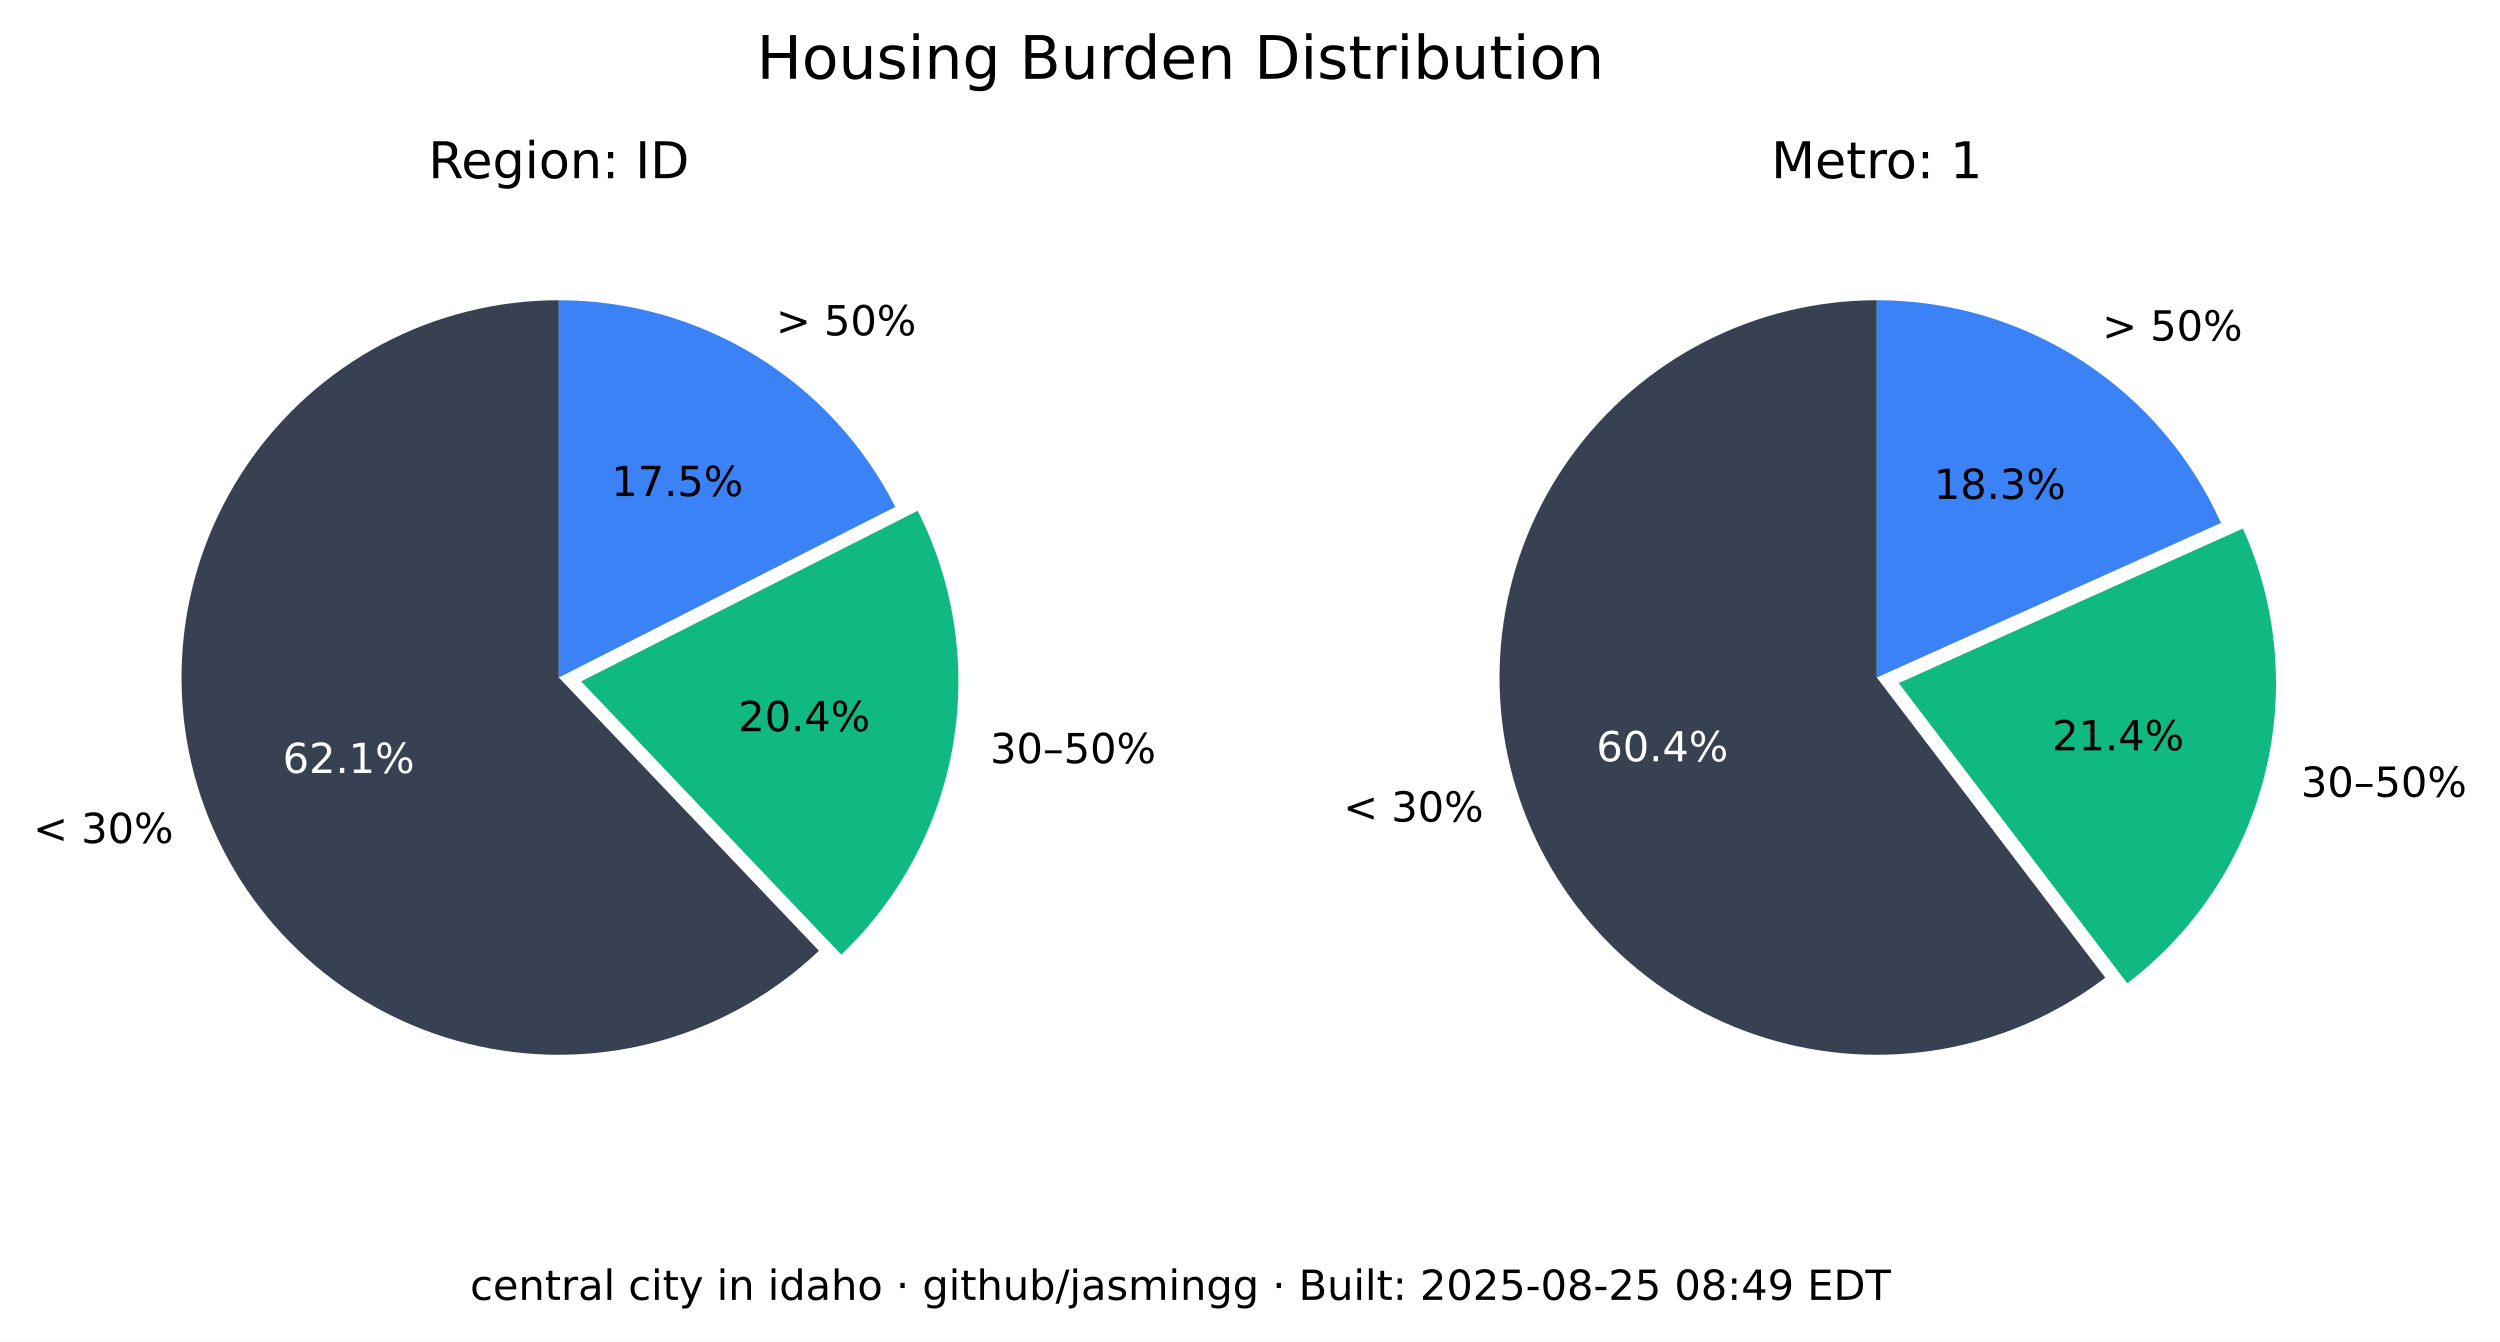
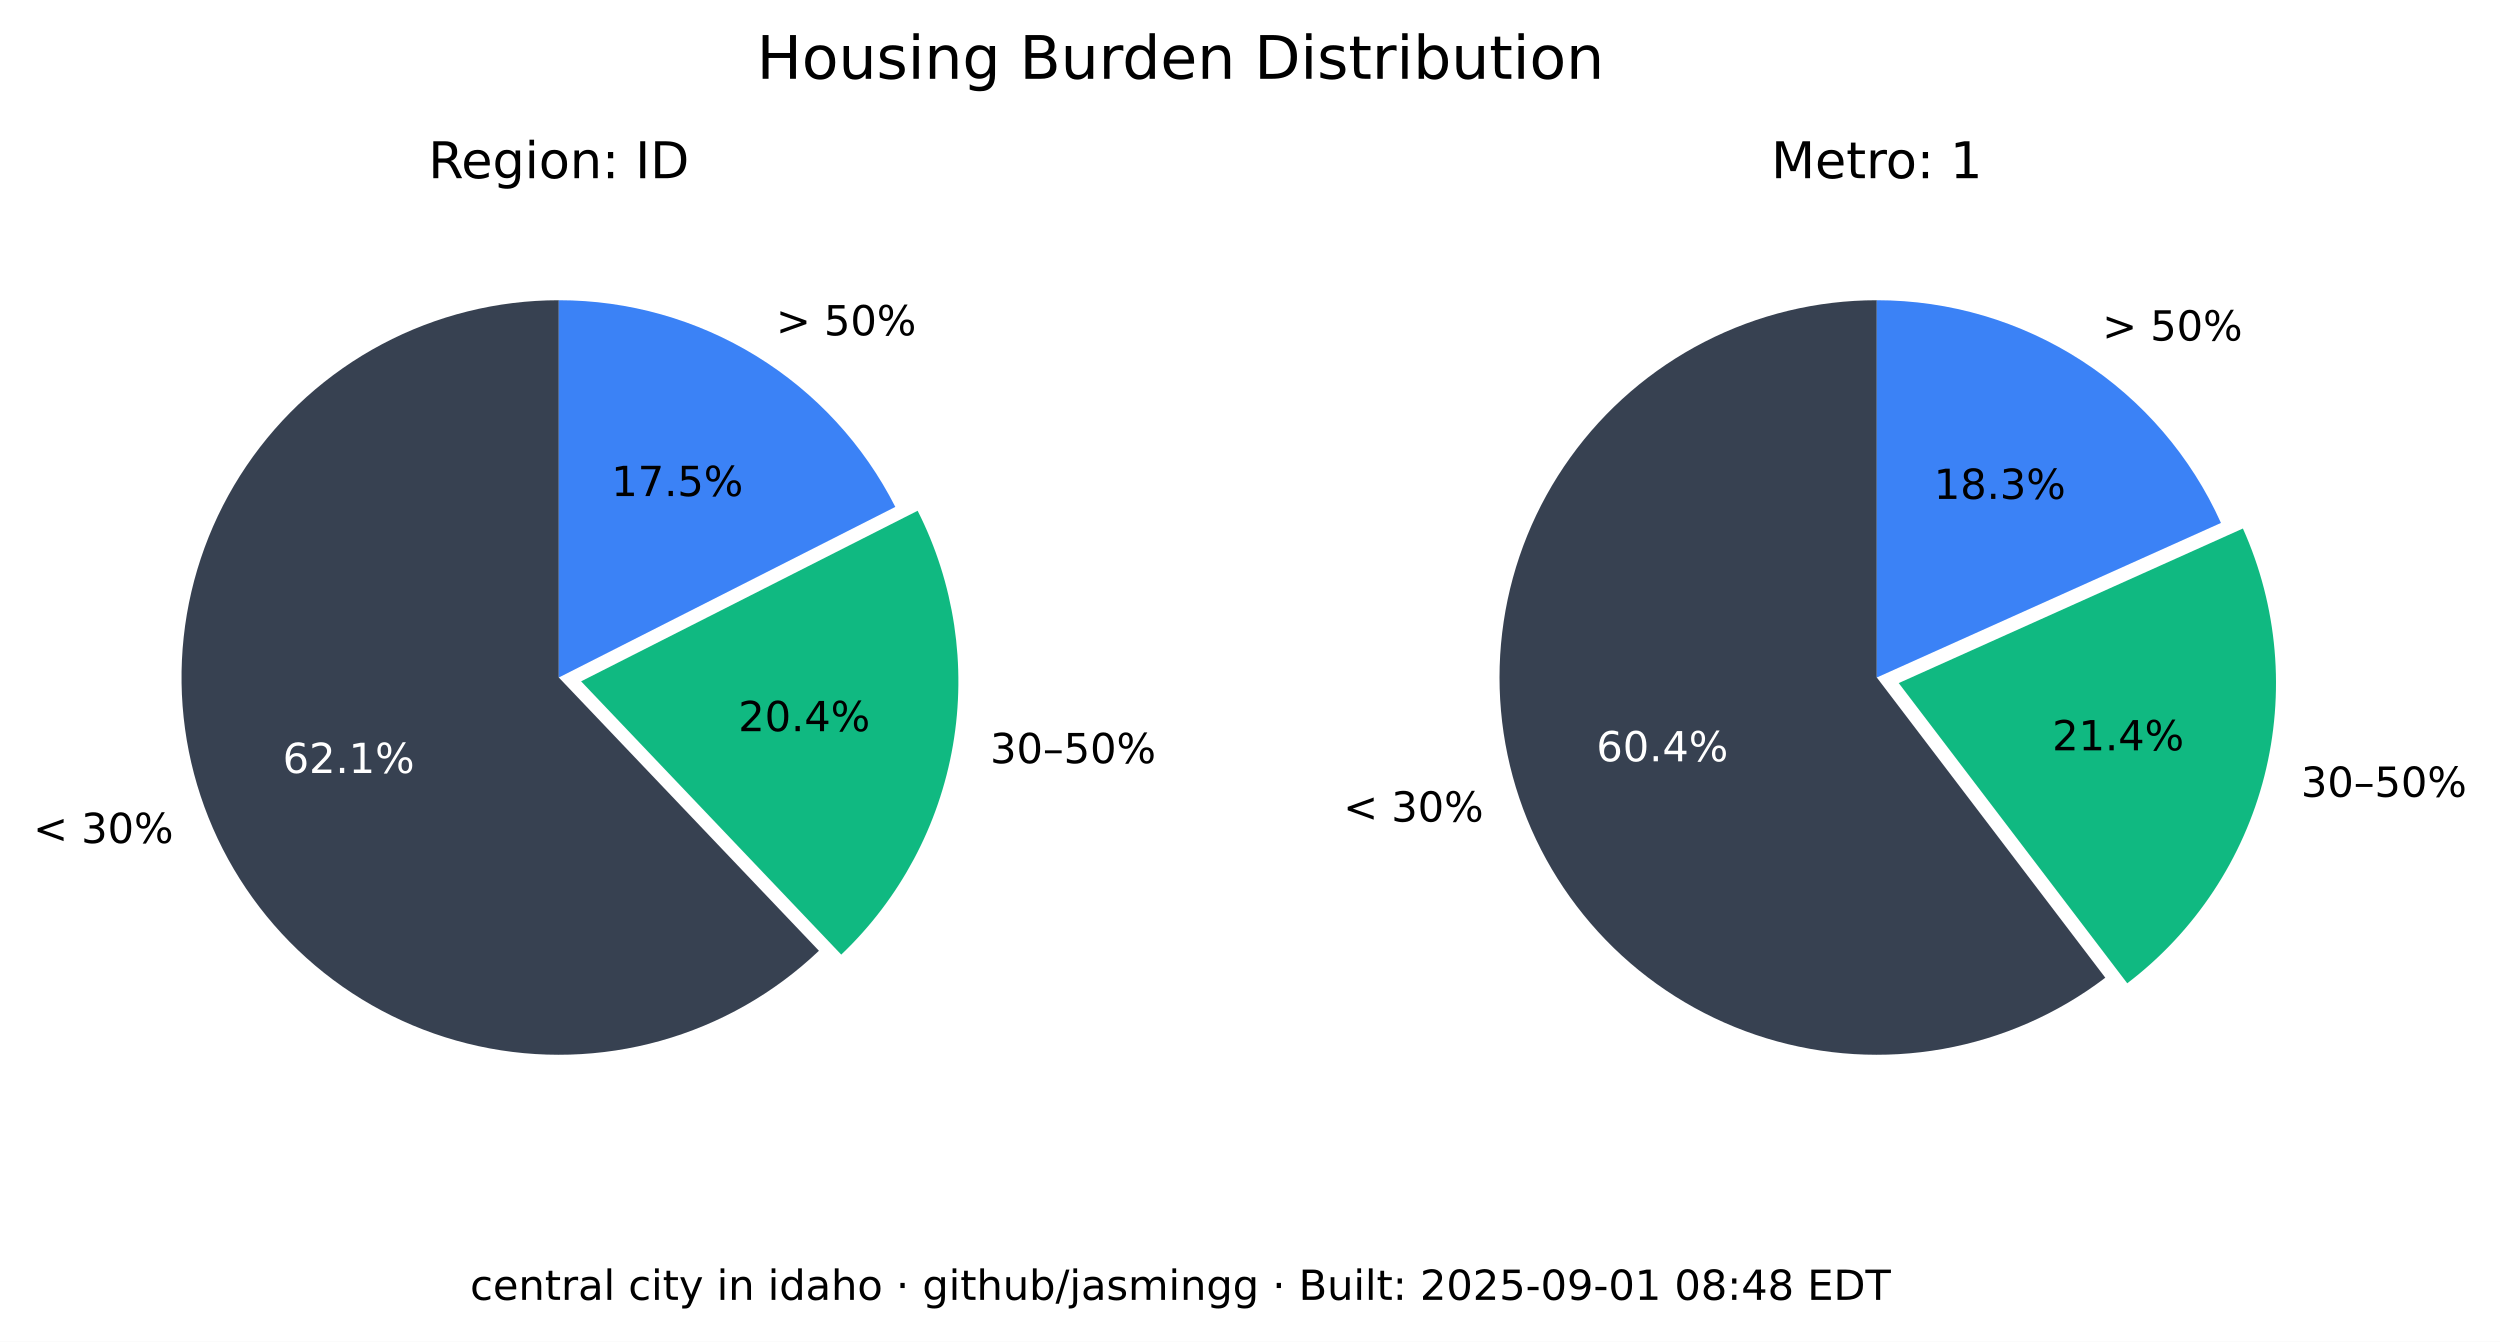
<svg xmlns="http://www.w3.org/2000/svg" xmlns:xlink="http://www.w3.org/1999/xlink" width="541.989pt" height="290.88pt" viewBox="0 0 541.989 290.88" version="1.1">
  <defs>
    <style type="text/css">*{stroke-linejoin: round; stroke-linecap: butt}</style>
  </defs>
  <g id="figure_1">
    <g id="patch_1">
      <path d="M 0 290.88  L 541.989 290.88  L 541.989 0  L 0 0  z " style="fill: #ffffff" />
    </g>
    <g id="axes_1">
      <g id="patch_2">
        <path d="M 121.146 65.088  C 107.781 65.088 94.618 68.364 82.812 74.628  C 71.006 80.891 60.913 89.955 53.419 101.021  C 45.926 112.088 41.258 124.824 39.825 138.112  C 38.393 151.4 40.238 164.838 45.2 177.248  C 50.163 189.657 58.092 200.664 68.291 209.3  C 78.49 217.937 90.653 223.943 103.711 226.792  C 116.768 229.641 130.327 229.247 143.197 225.643  C 156.067 222.04 167.86 215.337 177.54 206.122  L 121.146 146.88  z " style="fill: #374151" />
      </g>
      <g id="patch_3">
        <path d="M 182.377 206.954  C 195.114 194.829 203.607 178.914 206.59 161.583  C 209.572 144.253 206.887 126.414 198.936 110.729  L 125.982 147.712  z " style="fill: #10b981" />
      </g>
      <g id="patch_4">
        <path d="M 194.099 109.896  C 187.266 96.418 176.83 85.093 163.954 77.185  C 151.077 69.276 136.257 65.088 121.146 65.088  L 121.146 146.88  z " style="fill: #3b82f6" />
      </g>
      <g id="matplotlib.axis_1" />
      <g id="matplotlib.axis_2" />
      <g id="text_1">
        <g transform="translate(7.2 182.768) scale(0.09 -0.09)">
          <defs>
            <path id="DejaVuSans-3c" d="M 4684 3150  L 1459 2003  L 4684 863  L 4684 294  L 678 1747  L 678 2266  L 4684 3719  L 4684 3150  z " transform="scale(0.015625)" />
            <path id="DejaVuSans-20" transform="scale(0.015625)" />
            <path id="DejaVuSans-33" d="M 2597 2516  Q 3050 2419 3304 2112  Q 3559 1806 3559 1356  Q 3559 666 3084 287  Q 2609 -91 1734 -91  Q 1441 -91 1130 -33  Q 819 25 488 141  L 488 750  Q 750 597 1062 519  Q 1375 441 1716 441  Q 2309 441 2620 675  Q 2931 909 2931 1356  Q 2931 1769 2642 2001  Q 2353 2234 1838 2234  L 1294 2234  L 1294 2753  L 1863 2753  Q 2328 2753 2575 2939  Q 2822 3125 2822 3475  Q 2822 3834 2567 4026  Q 2313 4219 1838 4219  Q 1578 4219 1281 4162  Q 984 4106 628 3988  L 628 4550  Q 988 4650 1302 4700  Q 1616 4750 1894 4750  Q 2613 4750 3031 4423  Q 3450 4097 3450 3541  Q 3450 3153 3228 2886  Q 3006 2619 2597 2516  z " transform="scale(0.015625)" />
            <path id="DejaVuSans-30" d="M 2034 4250  Q 1547 4250 1301 3770  Q 1056 3291 1056 2328  Q 1056 1369 1301 889  Q 1547 409 2034 409  Q 2525 409 2770 889  Q 3016 1369 3016 2328  Q 3016 3291 2770 3770  Q 2525 4250 2034 4250  z M 2034 4750  Q 2819 4750 3233 4129  Q 3647 3509 3647 2328  Q 3647 1150 3233 529  Q 2819 -91 2034 -91  Q 1250 -91 836 529  Q 422 1150 422 2328  Q 422 3509 836 4129  Q 1250 4750 2034 4750  z " transform="scale(0.015625)" />
            <path id="DejaVuSans-25" d="M 4653 2053  Q 4381 2053 4226 1822  Q 4072 1591 4072 1178  Q 4072 772 4226 539  Q 4381 306 4653 306  Q 4919 306 5073 539  Q 5228 772 5228 1178  Q 5228 1588 5073 1820  Q 4919 2053 4653 2053  z M 4653 2450  Q 5147 2450 5437 2106  Q 5728 1763 5728 1178  Q 5728 594 5436 251  Q 5144 -91 4653 -91  Q 4153 -91 3862 251  Q 3572 594 3572 1178  Q 3572 1766 3864 2108  Q 4156 2450 4653 2450  z M 1428 4353  Q 1159 4353 1004 4120  Q 850 3888 850 3481  Q 850 3069 1003 2837  Q 1156 2606 1428 2606  Q 1700 2606 1854 2837  Q 2009 3069 2009 3481  Q 2009 3884 1853 4118  Q 1697 4353 1428 4353  z M 4250 4750  L 4750 4750  L 1831 -91  L 1331 -91  L 4250 4750  z M 1428 4750  Q 1922 4750 2215 4408  Q 2509 4066 2509 3481  Q 2509 2891 2217 2550  Q 1925 2209 1428 2209  Q 931 2209 642 2551  Q 353 2894 353 3481  Q 353 4063 643 4406  Q 934 4750 1428 4750  z " transform="scale(0.015625)" />
          </defs>
          <use xlink:href="#DejaVuSans-3c" />
          <use xlink:href="#DejaVuSans-20" x="83.789" />
          <use xlink:href="#DejaVuSans-33" x="115.576" />
          <use xlink:href="#DejaVuSans-30" x="179.199" />
          <use xlink:href="#DejaVuSans-25" x="242.822" />
        </g>
      </g>
      <g id="text_2">
        <g style="fill: #ffffff" transform="translate(61.28348 167.5841) scale(0.09 -0.09)">
          <defs>
            <path id="DejaVuSans-36" d="M 2113 2584  Q 1688 2584 1439 2293  Q 1191 2003 1191 1497  Q 1191 994 1439 701  Q 1688 409 2113 409  Q 2538 409 2786 701  Q 3034 994 3034 1497  Q 3034 2003 2786 2293  Q 2538 2584 2113 2584  z M 3366 4563  L 3366 3988  Q 3128 4100 2886 4159  Q 2644 4219 2406 4219  Q 1781 4219 1451 3797  Q 1122 3375 1075 2522  Q 1259 2794 1537 2939  Q 1816 3084 2150 3084  Q 2853 3084 3261 2657  Q 3669 2231 3669 1497  Q 3669 778 3244 343  Q 2819 -91 2113 -91  Q 1303 -91 875 529  Q 447 1150 447 2328  Q 447 3434 972 4092  Q 1497 4750 2381 4750  Q 2619 4750 2861 4703  Q 3103 4656 3366 4563  z " transform="scale(0.015625)" />
            <path id="DejaVuSans-32" d="M 1228 531  L 3431 531  L 3431 0  L 469 0  L 469 531  Q 828 903 1448 1529  Q 2069 2156 2228 2338  Q 2531 2678 2651 2914  Q 2772 3150 2772 3378  Q 2772 3750 2511 3984  Q 2250 4219 1831 4219  Q 1534 4219 1204 4116  Q 875 4013 500 3803  L 500 4441  Q 881 4594 1212 4672  Q 1544 4750 1819 4750  Q 2544 4750 2975 4387  Q 3406 4025 3406 3419  Q 3406 3131 3298 2873  Q 3191 2616 2906 2266  Q 2828 2175 2409 1742  Q 1991 1309 1228 531  z " transform="scale(0.015625)" />
            <path id="DejaVuSans-2e" d="M 684 794  L 1344 794  L 1344 0  L 684 0  L 684 794  z " transform="scale(0.015625)" />
            <path id="DejaVuSans-31" d="M 794 531  L 1825 531  L 1825 4091  L 703 3866  L 703 4441  L 1819 4666  L 2450 4666  L 2450 531  L 3481 531  L 3481 0  L 794 0  L 794 531  z " transform="scale(0.015625)" />
          </defs>
          <use xlink:href="#DejaVuSans-36" />
          <use xlink:href="#DejaVuSans-32" x="63.623" />
          <use xlink:href="#DejaVuSans-2e" x="127.246" />
          <use xlink:href="#DejaVuSans-31" x="159.033" />
          <use xlink:href="#DejaVuSans-25" x="222.656" />
        </g>
      </g>
      <g id="text_3">
        <g transform="translate(214.6504 165.4539) scale(0.09 -0.09)">
          <defs>
            <path id="DejaVuSans-2013" d="M 313 1978  L 2888 1978  L 2888 1528  L 313 1528  L 313 1978  z " transform="scale(0.015625)" />
            <path id="DejaVuSans-35" d="M 691 4666  L 3169 4666  L 3169 4134  L 1269 4134  L 1269 2991  Q 1406 3038 1543 3061  Q 1681 3084 1819 3084  Q 2600 3084 3056 2656  Q 3513 2228 3513 1497  Q 3513 744 3044 326  Q 2575 -91 1722 -91  Q 1428 -91 1123 -41  Q 819 9 494 109  L 494 744  Q 775 591 1075 516  Q 1375 441 1709 441  Q 2250 441 2565 725  Q 2881 1009 2881 1497  Q 2881 1984 2565 2268  Q 2250 2553 1709 2553  Q 1456 2553 1204 2497  Q 953 2441 691 2322  L 691 4666  z " transform="scale(0.015625)" />
          </defs>
          <use xlink:href="#DejaVuSans-33" />
          <use xlink:href="#DejaVuSans-30" x="63.623" />
          <use xlink:href="#DejaVuSans-2013" x="127.246" />
          <use xlink:href="#DejaVuSans-35" x="177.246" />
          <use xlink:href="#DejaVuSans-30" x="240.869" />
          <use xlink:href="#DejaVuSans-25" x="304.492" />
        </g>
      </g>
      <g id="text_4">
        <g transform="translate(160.0516 158.5184) scale(0.09 -0.09)">
          <defs>
            <path id="DejaVuSans-34" d="M 2419 4116  L 825 1625  L 2419 1625  L 2419 4116  z M 2253 4666  L 3047 4666  L 3047 1625  L 3713 1625  L 3713 1100  L 3047 1100  L 3047 0  L 2419 0  L 2419 1100  L 313 1100  L 313 1709  L 2253 4666  z " transform="scale(0.015625)" />
          </defs>
          <use xlink:href="#DejaVuSans-32" />
          <use xlink:href="#DejaVuSans-30" x="63.623" />
          <use xlink:href="#DejaVuSans-2e" x="127.246" />
          <use xlink:href="#DejaVuSans-34" x="159.033" />
          <use xlink:href="#DejaVuSans-25" x="222.656" />
        </g>
      </g>
      <g id="text_5">
        <g transform="translate(168.2343 72.6985) scale(0.09 -0.09)">
          <defs>
            <path id="DejaVuSans-3e" d="M 678 3150  L 678 3719  L 4684 2266  L 4684 1747  L 678 294  L 678 863  L 3897 2003  L 678 3150  z " transform="scale(0.015625)" />
          </defs>
          <use xlink:href="#DejaVuSans-3e" />
          <use xlink:href="#DejaVuSans-20" x="83.789" />
          <use xlink:href="#DejaVuSans-35" x="115.576" />
          <use xlink:href="#DejaVuSans-30" x="179.199" />
          <use xlink:href="#DejaVuSans-25" x="242.822" />
        </g>
      </g>
      <g id="text_6">
        <g transform="translate(132.5353 107.5462) scale(0.09 -0.09)">
          <defs>
            <path id="DejaVuSans-37" d="M 525 4666  L 3525 4666  L 3525 4397  L 1831 0  L 1172 0  L 2766 4134  L 525 4134  L 525 4666  z " transform="scale(0.015625)" />
          </defs>
          <use xlink:href="#DejaVuSans-31" />
          <use xlink:href="#DejaVuSans-37" x="63.623" />
          <use xlink:href="#DejaVuSans-2e" x="127.246" />
          <use xlink:href="#DejaVuSans-35" x="159.033" />
          <use xlink:href="#DejaVuSans-25" x="222.656" />
        </g>
      </g>
      <g id="text_7">
        <g transform="translate(92.85886 38.64) scale(0.11 -0.11)">
          <defs>
            <path id="DejaVuSans-52" d="M 2841 2188  Q 3044 2119 3236 1894  Q 3428 1669 3622 1275  L 4263 0  L 3584 0  L 2988 1197  Q 2756 1666 2539 1819  Q 2322 1972 1947 1972  L 1259 1972  L 1259 0  L 628 0  L 628 4666  L 2053 4666  Q 2853 4666 3247 4331  Q 3641 3997 3641 3322  Q 3641 2881 3436 2590  Q 3231 2300 2841 2188  z M 1259 4147  L 1259 2491  L 2053 2491  Q 2509 2491 2742 2702  Q 2975 2913 2975 3322  Q 2975 3731 2742 3939  Q 2509 4147 2053 4147  L 1259 4147  z " transform="scale(0.015625)" />
            <path id="DejaVuSans-65" d="M 3597 1894  L 3597 1613  L 953 1613  Q 991 1019 1311 708  Q 1631 397 2203 397  Q 2534 397 2845 478  Q 3156 559 3463 722  L 3463 178  Q 3153 47 2828 -22  Q 2503 -91 2169 -91  Q 1331 -91 842 396  Q 353 884 353 1716  Q 353 2575 817 3079  Q 1281 3584 2069 3584  Q 2775 3584 3186 3129  Q 3597 2675 3597 1894  z M 3022 2063  Q 3016 2534 2758 2815  Q 2500 3097 2075 3097  Q 1594 3097 1305 2825  Q 1016 2553 972 2059  L 3022 2063  z " transform="scale(0.015625)" />
            <path id="DejaVuSans-67" d="M 2906 1791  Q 2906 2416 2648 2759  Q 2391 3103 1925 3103  Q 1463 3103 1205 2759  Q 947 2416 947 1791  Q 947 1169 1205 825  Q 1463 481 1925 481  Q 2391 481 2648 825  Q 2906 1169 2906 1791  z M 3481 434  Q 3481 -459 3084 -895  Q 2688 -1331 1869 -1331  Q 1566 -1331 1297 -1286  Q 1028 -1241 775 -1147  L 775 -588  Q 1028 -725 1275 -790  Q 1522 -856 1778 -856  Q 2344 -856 2625 -561  Q 2906 -266 2906 331  L 2906 616  Q 2728 306 2450 153  Q 2172 0 1784 0  Q 1141 0 747 490  Q 353 981 353 1791  Q 353 2603 747 3093  Q 1141 3584 1784 3584  Q 2172 3584 2450 3431  Q 2728 3278 2906 2969  L 2906 3500  L 3481 3500  L 3481 434  z " transform="scale(0.015625)" />
            <path id="DejaVuSans-69" d="M 603 3500  L 1178 3500  L 1178 0  L 603 0  L 603 3500  z M 603 4863  L 1178 4863  L 1178 4134  L 603 4134  L 603 4863  z " transform="scale(0.015625)" />
            <path id="DejaVuSans-6f" d="M 1959 3097  Q 1497 3097 1228 2736  Q 959 2375 959 1747  Q 959 1119 1226 758  Q 1494 397 1959 397  Q 2419 397 2687 759  Q 2956 1122 2956 1747  Q 2956 2369 2687 2733  Q 2419 3097 1959 3097  z M 1959 3584  Q 2709 3584 3137 3096  Q 3566 2609 3566 1747  Q 3566 888 3137 398  Q 2709 -91 1959 -91  Q 1206 -91 779 398  Q 353 888 353 1747  Q 353 2609 779 3096  Q 1206 3584 1959 3584  z " transform="scale(0.015625)" />
            <path id="DejaVuSans-6e" d="M 3513 2113  L 3513 0  L 2938 0  L 2938 2094  Q 2938 2591 2744 2837  Q 2550 3084 2163 3084  Q 1697 3084 1428 2787  Q 1159 2491 1159 1978  L 1159 0  L 581 0  L 581 3500  L 1159 3500  L 1159 2956  Q 1366 3272 1645 3428  Q 1925 3584 2291 3584  Q 2894 3584 3203 3211  Q 3513 2838 3513 2113  z " transform="scale(0.015625)" />
            <path id="DejaVuSans-3a" d="M 750 794  L 1409 794  L 1409 0  L 750 0  L 750 794  z M 750 3309  L 1409 3309  L 1409 2516  L 750 2516  L 750 3309  z " transform="scale(0.015625)" />
            <path id="DejaVuSans-49" d="M 628 4666  L 1259 4666  L 1259 0  L 628 0  L 628 4666  z " transform="scale(0.015625)" />
            <path id="DejaVuSans-44" d="M 1259 4147  L 1259 519  L 2022 519  Q 2988 519 3436 956  Q 3884 1394 3884 2338  Q 3884 3275 3436 3711  Q 2988 4147 2022 4147  L 1259 4147  z M 628 4666  L 1925 4666  Q 3281 4666 3915 4102  Q 4550 3538 4550 2338  Q 4550 1131 3912 565  Q 3275 0 1925 0  L 628 0  L 628 4666  z " transform="scale(0.015625)" />
          </defs>
          <use xlink:href="#DejaVuSans-52" />
          <use xlink:href="#DejaVuSans-65" x="64.982" />
          <use xlink:href="#DejaVuSans-67" x="126.506" />
          <use xlink:href="#DejaVuSans-69" x="189.982" />
          <use xlink:href="#DejaVuSans-6f" x="217.766" />
          <use xlink:href="#DejaVuSans-6e" x="278.947" />
          <use xlink:href="#DejaVuSans-3a" x="342.326" />
          <use xlink:href="#DejaVuSans-20" x="376.018" />
          <use xlink:href="#DejaVuSans-49" x="407.805" />
          <use xlink:href="#DejaVuSans-44" x="437.297" />
        </g>
      </g>
    </g>
    <g id="axes_2">
      <g id="patch_5">
        <path d="M 406.881 65.088  C 393.896 65.088 381.097 68.18 369.545 74.107  C 357.992 80.033 348.016 88.627 340.442 99.173  C 332.869 109.72 327.915 121.92 325.991 134.761  C 324.068 147.602 325.229 160.718 329.378 173.021  C 333.528 185.324 340.548 196.464 349.856 205.516  C 359.165 214.568 370.496 221.275 382.91 225.081  C 395.324 228.886 408.467 229.681 421.249 227.4  C 434.031 225.119 446.089 219.827 456.42 211.963  L 406.881 146.88  z " style="fill: #374151" />
      </g>
      <g id="patch_6">
        <path d="M 461.176 213.172  C 475.872 201.986 486.354 186.146 490.906 168.248  C 495.457 150.349 493.815 131.426 486.249 114.579  L 411.637 148.089  z " style="fill: #10b981" />
      </g>
      <g id="patch_7">
        <path d="M 481.493 113.369  C 475.033 98.988 464.552 86.776 451.316 78.211  C 438.08 69.646 422.646 65.088 406.881 65.088  L 406.881 146.88  z " style="fill: #3b82f6" />
      </g>
      <g id="matplotlib.axis_3" />
      <g id="matplotlib.axis_4" />
      <g id="text_8">
        <g transform="translate(291.2222 178.1184) scale(0.09 -0.09)">
          <use xlink:href="#DejaVuSans-3c" />
          <use xlink:href="#DejaVuSans-20" x="83.789" />
          <use xlink:href="#DejaVuSans-33" x="115.576" />
          <use xlink:href="#DejaVuSans-30" x="179.199" />
          <use xlink:href="#DejaVuSans-25" x="242.822" />
        </g>
      </g>
      <g id="text_9">
        <g style="fill: #ffffff" transform="translate(346.084 165.0479) scale(0.09 -0.09)">
          <use xlink:href="#DejaVuSans-36" />
          <use xlink:href="#DejaVuSans-30" x="63.623" />
          <use xlink:href="#DejaVuSans-2e" x="127.246" />
          <use xlink:href="#DejaVuSans-34" x="159.033" />
          <use xlink:href="#DejaVuSans-25" x="222.656" />
        </g>
      </g>
      <g id="text_10">
        <g transform="translate(498.8326 172.7471) scale(0.09 -0.09)">
          <use xlink:href="#DejaVuSans-33" />
          <use xlink:href="#DejaVuSans-30" x="63.623" />
          <use xlink:href="#DejaVuSans-2013" x="127.246" />
          <use xlink:href="#DejaVuSans-35" x="177.246" />
          <use xlink:href="#DejaVuSans-30" x="240.869" />
          <use xlink:href="#DejaVuSans-25" x="304.492" />
        </g>
      </g>
      <g id="text_11">
        <g transform="translate(444.9028 162.6679) scale(0.09 -0.09)">
          <use xlink:href="#DejaVuSans-32" />
          <use xlink:href="#DejaVuSans-31" x="63.623" />
          <use xlink:href="#DejaVuSans-2e" x="127.246" />
          <use xlink:href="#DejaVuSans-34" x="159.033" />
          <use xlink:href="#DejaVuSans-25" x="222.656" />
        </g>
      </g>
      <g id="text_12">
        <g transform="translate(455.7596 73.82765) scale(0.09 -0.09)">
          <use xlink:href="#DejaVuSans-3e" />
          <use xlink:href="#DejaVuSans-20" x="83.789" />
          <use xlink:href="#DejaVuSans-35" x="115.576" />
          <use xlink:href="#DejaVuSans-30" x="179.199" />
          <use xlink:href="#DejaVuSans-25" x="242.822" />
        </g>
      </g>
      <g id="text_13">
        <g transform="translate(419.2466 108.1621) scale(0.09 -0.09)">
          <defs>
            <path id="DejaVuSans-38" d="M 2034 2216  Q 1584 2216 1326 1975  Q 1069 1734 1069 1313  Q 1069 891 1326 650  Q 1584 409 2034 409  Q 2484 409 2743 651  Q 3003 894 3003 1313  Q 3003 1734 2745 1975  Q 2488 2216 2034 2216  z M 1403 2484  Q 997 2584 770 2862  Q 544 3141 544 3541  Q 544 4100 942 4425  Q 1341 4750 2034 4750  Q 2731 4750 3128 4425  Q 3525 4100 3525 3541  Q 3525 3141 3298 2862  Q 3072 2584 2669 2484  Q 3125 2378 3379 2068  Q 3634 1759 3634 1313  Q 3634 634 3220 271  Q 2806 -91 2034 -91  Q 1263 -91 848 271  Q 434 634 434 1313  Q 434 1759 690 2068  Q 947 2378 1403 2484  z M 1172 3481  Q 1172 3119 1398 2916  Q 1625 2713 2034 2713  Q 2441 2713 2670 2916  Q 2900 3119 2900 3481  Q 2900 3844 2670 4047  Q 2441 4250 2034 4250  Q 1625 4250 1398 4047  Q 1172 3844 1172 3481  z " transform="scale(0.015625)" />
          </defs>
          <use xlink:href="#DejaVuSans-31" />
          <use xlink:href="#DejaVuSans-38" x="63.623" />
          <use xlink:href="#DejaVuSans-2e" x="127.246" />
          <use xlink:href="#DejaVuSans-33" x="159.033" />
          <use xlink:href="#DejaVuSans-25" x="222.656" />
        </g>
      </g>
      <g id="text_14">
        <g transform="translate(383.9919 38.64) scale(0.11 -0.11)">
          <defs>
            <path id="DejaVuSans-4d" d="M 628 4666  L 1569 4666  L 2759 1491  L 3956 4666  L 4897 4666  L 4897 0  L 4281 0  L 4281 4097  L 3078 897  L 2444 897  L 1241 4097  L 1241 0  L 628 0  L 628 4666  z " transform="scale(0.015625)" />
            <path id="DejaVuSans-74" d="M 1172 4494  L 1172 3500  L 2356 3500  L 2356 3053  L 1172 3053  L 1172 1153  Q 1172 725 1289 603  Q 1406 481 1766 481  L 2356 481  L 2356 0  L 1766 0  Q 1100 0 847 248  Q 594 497 594 1153  L 594 3053  L 172 3053  L 172 3500  L 594 3500  L 594 4494  L 1172 4494  z " transform="scale(0.015625)" />
            <path id="DejaVuSans-72" d="M 2631 2963  Q 2534 3019 2420 3045  Q 2306 3072 2169 3072  Q 1681 3072 1420 2755  Q 1159 2438 1159 1844  L 1159 0  L 581 0  L 581 3500  L 1159 3500  L 1159 2956  Q 1341 3275 1631 3429  Q 1922 3584 2338 3584  Q 2397 3584 2469 3576  Q 2541 3569 2628 3553  L 2631 2963  z " transform="scale(0.015625)" />
          </defs>
          <use xlink:href="#DejaVuSans-4d" />
          <use xlink:href="#DejaVuSans-65" x="86.279" />
          <use xlink:href="#DejaVuSans-74" x="147.803" />
          <use xlink:href="#DejaVuSans-72" x="187.012" />
          <use xlink:href="#DejaVuSans-6f" x="225.875" />
          <use xlink:href="#DejaVuSans-3a" x="287.057" />
          <use xlink:href="#DejaVuSans-20" x="320.748" />
          <use xlink:href="#DejaVuSans-31" x="352.535" />
        </g>
      </g>
    </g>
    <g id="text_15">
      <g transform="translate(164.0571 17.07797) scale(0.13 -0.13)">
        <defs>
          <path id="DejaVuSans-48" d="M 628 4666  L 1259 4666  L 1259 2753  L 3553 2753  L 3553 4666  L 4184 4666  L 4184 0  L 3553 0  L 3553 2222  L 1259 2222  L 1259 0  L 628 0  L 628 4666  z " transform="scale(0.015625)" />
          <path id="DejaVuSans-75" d="M 544 1381  L 544 3500  L 1119 3500  L 1119 1403  Q 1119 906 1312 657  Q 1506 409 1894 409  Q 2359 409 2629 706  Q 2900 1003 2900 1516  L 2900 3500  L 3475 3500  L 3475 0  L 2900 0  L 2900 538  Q 2691 219 2414 64  Q 2138 -91 1772 -91  Q 1169 -91 856 284  Q 544 659 544 1381  z M 1991 3584  L 1991 3584  z " transform="scale(0.015625)" />
          <path id="DejaVuSans-73" d="M 2834 3397  L 2834 2853  Q 2591 2978 2328 3040  Q 2066 3103 1784 3103  Q 1356 3103 1142 2972  Q 928 2841 928 2578  Q 928 2378 1081 2264  Q 1234 2150 1697 2047  L 1894 2003  Q 2506 1872 2764 1633  Q 3022 1394 3022 966  Q 3022 478 2636 193  Q 2250 -91 1575 -91  Q 1294 -91 989 -36  Q 684 19 347 128  L 347 722  Q 666 556 975 473  Q 1284 391 1588 391  Q 1994 391 2212 530  Q 2431 669 2431 922  Q 2431 1156 2273 1281  Q 2116 1406 1581 1522  L 1381 1569  Q 847 1681 609 1914  Q 372 2147 372 2553  Q 372 3047 722 3315  Q 1072 3584 1716 3584  Q 2034 3584 2315 3537  Q 2597 3491 2834 3397  z " transform="scale(0.015625)" />
          <path id="DejaVuSans-42" d="M 1259 2228  L 1259 519  L 2272 519  Q 2781 519 3026 730  Q 3272 941 3272 1375  Q 3272 1813 3026 2020  Q 2781 2228 2272 2228  L 1259 2228  z M 1259 4147  L 1259 2741  L 2194 2741  Q 2656 2741 2882 2914  Q 3109 3088 3109 3444  Q 3109 3797 2882 3972  Q 2656 4147 2194 4147  L 1259 4147  z M 628 4666  L 2241 4666  Q 2963 4666 3353 4366  Q 3744 4066 3744 3513  Q 3744 3084 3544 2831  Q 3344 2578 2956 2516  Q 3422 2416 3680 2098  Q 3938 1781 3938 1306  Q 3938 681 3513 340  Q 3088 0 2303 0  L 628 0  L 628 4666  z " transform="scale(0.015625)" />
          <path id="DejaVuSans-64" d="M 2906 2969  L 2906 4863  L 3481 4863  L 3481 0  L 2906 0  L 2906 525  Q 2725 213 2448 61  Q 2172 -91 1784 -91  Q 1150 -91 751 415  Q 353 922 353 1747  Q 353 2572 751 3078  Q 1150 3584 1784 3584  Q 2172 3584 2448 3432  Q 2725 3281 2906 2969  z M 947 1747  Q 947 1113 1208 752  Q 1469 391 1925 391  Q 2381 391 2643 752  Q 2906 1113 2906 1747  Q 2906 2381 2643 2742  Q 2381 3103 1925 3103  Q 1469 3103 1208 2742  Q 947 2381 947 1747  z " transform="scale(0.015625)" />
          <path id="DejaVuSans-62" d="M 3116 1747  Q 3116 2381 2855 2742  Q 2594 3103 2138 3103  Q 1681 3103 1420 2742  Q 1159 2381 1159 1747  Q 1159 1113 1420 752  Q 1681 391 2138 391  Q 2594 391 2855 752  Q 3116 1113 3116 1747  z M 1159 2969  Q 1341 3281 1617 3432  Q 1894 3584 2278 3584  Q 2916 3584 3314 3078  Q 3713 2572 3713 1747  Q 3713 922 3314 415  Q 2916 -91 2278 -91  Q 1894 -91 1617 61  Q 1341 213 1159 525  L 1159 0  L 581 0  L 581 4863  L 1159 4863  L 1159 2969  z " transform="scale(0.015625)" />
        </defs>
        <use xlink:href="#DejaVuSans-48" />
        <use xlink:href="#DejaVuSans-6f" x="75.195" />
        <use xlink:href="#DejaVuSans-75" x="136.377" />
        <use xlink:href="#DejaVuSans-73" x="199.756" />
        <use xlink:href="#DejaVuSans-69" x="251.855" />
        <use xlink:href="#DejaVuSans-6e" x="279.639" />
        <use xlink:href="#DejaVuSans-67" x="343.018" />
        <use xlink:href="#DejaVuSans-20" x="406.494" />
        <use xlink:href="#DejaVuSans-42" x="438.281" />
        <use xlink:href="#DejaVuSans-75" x="506.885" />
        <use xlink:href="#DejaVuSans-72" x="570.264" />
        <use xlink:href="#DejaVuSans-64" x="609.627" />
        <use xlink:href="#DejaVuSans-65" x="673.104" />
        <use xlink:href="#DejaVuSans-6e" x="734.627" />
        <use xlink:href="#DejaVuSans-20" x="798.006" />
        <use xlink:href="#DejaVuSans-44" x="829.793" />
        <use xlink:href="#DejaVuSans-69" x="906.795" />
        <use xlink:href="#DejaVuSans-73" x="934.578" />
        <use xlink:href="#DejaVuSans-74" x="986.678" />
        <use xlink:href="#DejaVuSans-72" x="1025.887" />
        <use xlink:href="#DejaVuSans-69" x="1067" />
        <use xlink:href="#DejaVuSans-62" x="1094.783" />
        <use xlink:href="#DejaVuSans-75" x="1158.26" />
        <use xlink:href="#DejaVuSans-74" x="1221.639" />
        <use xlink:href="#DejaVuSans-69" x="1260.848" />
        <use xlink:href="#DejaVuSans-6f" x="1288.631" />
        <use xlink:href="#DejaVuSans-6e" x="1349.812" />
      </g>
    </g>
    <g id="text_16">
      <g transform="translate(101.9148 281.8083) scale(0.09 -0.09)">
        <defs>
          <path id="DejaVuSans-63" d="M 3122 3366  L 3122 2828  Q 2878 2963 2633 3030  Q 2388 3097 2138 3097  Q 1578 3097 1268 2742  Q 959 2388 959 1747  Q 959 1106 1268 751  Q 1578 397 2138 397  Q 2388 397 2633 464  Q 2878 531 3122 666  L 3122 134  Q 2881 22 2623 -34  Q 2366 -91 2075 -91  Q 1284 -91 818 406  Q 353 903 353 1747  Q 353 2603 823 3093  Q 1294 3584 2113 3584  Q 2378 3584 2631 3529  Q 2884 3475 3122 3366  z " transform="scale(0.015625)" />
          <path id="DejaVuSans-61" d="M 2194 1759  Q 1497 1759 1228 1600  Q 959 1441 959 1056  Q 959 750 1161 570  Q 1363 391 1709 391  Q 2188 391 2477 730  Q 2766 1069 2766 1631  L 2766 1759  L 2194 1759  z M 3341 1997  L 3341 0  L 2766 0  L 2766 531  Q 2569 213 2275 61  Q 1981 -91 1556 -91  Q 1019 -91 701 211  Q 384 513 384 1019  Q 384 1609 779 1909  Q 1175 2209 1959 2209  L 2766 2209  L 2766 2266  Q 2766 2663 2505 2880  Q 2244 3097 1772 3097  Q 1472 3097 1187 3025  Q 903 2953 641 2809  L 641 3341  Q 956 3463 1253 3523  Q 1550 3584 1831 3584  Q 2591 3584 2966 3190  Q 3341 2797 3341 1997  z " transform="scale(0.015625)" />
          <path id="DejaVuSans-6c" d="M 603 4863  L 1178 4863  L 1178 0  L 603 0  L 603 4863  z " transform="scale(0.015625)" />
          <path id="DejaVuSans-79" d="M 2059 -325  Q 1816 -950 1584 -1140  Q 1353 -1331 966 -1331  L 506 -1331  L 506 -850  L 844 -850  Q 1081 -850 1212 -737  Q 1344 -625 1503 -206  L 1606 56  L 191 3500  L 800 3500  L 1894 763  L 2988 3500  L 3597 3500  L 2059 -325  z " transform="scale(0.015625)" />
          <path id="DejaVuSans-68" d="M 3513 2113  L 3513 0  L 2938 0  L 2938 2094  Q 2938 2591 2744 2837  Q 2550 3084 2163 3084  Q 1697 3084 1428 2787  Q 1159 2491 1159 1978  L 1159 0  L 581 0  L 581 4863  L 1159 4863  L 1159 2956  Q 1366 3272 1645 3428  Q 1925 3584 2291 3584  Q 2894 3584 3203 3211  Q 3513 2838 3513 2113  z " transform="scale(0.015625)" />
          <path id="DejaVuSans-b7" d="M 684 2619  L 1344 2619  L 1344 1825  L 684 1825  L 684 2619  z " transform="scale(0.015625)" />
          <path id="DejaVuSans-2f" d="M 1625 4666  L 2156 4666  L 531 -594  L 0 -594  L 1625 4666  z " transform="scale(0.015625)" />
          <path id="DejaVuSans-6a" d="M 603 3500  L 1178 3500  L 1178 -63  Q 1178 -731 923 -1031  Q 669 -1331 103 -1331  L -116 -1331  L -116 -844  L 38 -844  Q 366 -844 484 -692  Q 603 -541 603 -63  L 603 3500  z M 603 4863  L 1178 4863  L 1178 4134  L 603 4134  L 603 4863  z " transform="scale(0.015625)" />
          <path id="DejaVuSans-6d" d="M 3328 2828  Q 3544 3216 3844 3400  Q 4144 3584 4550 3584  Q 5097 3584 5394 3201  Q 5691 2819 5691 2113  L 5691 0  L 5113 0  L 5113 2094  Q 5113 2597 4934 2840  Q 4756 3084 4391 3084  Q 3944 3084 3684 2787  Q 3425 2491 3425 1978  L 3425 0  L 2847 0  L 2847 2094  Q 2847 2600 2669 2842  Q 2491 3084 2119 3084  Q 1678 3084 1418 2786  Q 1159 2488 1159 1978  L 1159 0  L 581 0  L 581 3500  L 1159 3500  L 1159 2956  Q 1356 3278 1631 3431  Q 1906 3584 2284 3584  Q 2666 3584 2933 3390  Q 3200 3197 3328 2828  z " transform="scale(0.015625)" />
          <path id="DejaVuSans-2d" d="M 313 2009  L 1997 2009  L 1997 1497  L 313 1497  L 313 2009  z " transform="scale(0.015625)" />
          <path id="DejaVuSans-39" d="M 703 97  L 703 672  Q 941 559 1184 500  Q 1428 441 1663 441  Q 2288 441 2617 861  Q 2947 1281 2994 2138  Q 2813 1869 2534 1725  Q 2256 1581 1919 1581  Q 1219 1581 811 2004  Q 403 2428 403 3163  Q 403 3881 828 4315  Q 1253 4750 1959 4750  Q 2769 4750 3195 4129  Q 3622 3509 3622 2328  Q 3622 1225 3098 567  Q 2575 -91 1691 -91  Q 1453 -91 1209 -44  Q 966 3 703 97  z M 1959 2075  Q 2384 2075 2632 2365  Q 2881 2656 2881 3163  Q 2881 3666 2632 3958  Q 2384 4250 1959 4250  Q 1534 4250 1286 3958  Q 1038 3666 1038 3163  Q 1038 2656 1286 2365  Q 1534 2075 1959 2075  z " transform="scale(0.015625)" />
          <path id="DejaVuSans-45" d="M 628 4666  L 3578 4666  L 3578 4134  L 1259 4134  L 1259 2753  L 3481 2753  L 3481 2222  L 1259 2222  L 1259 531  L 3634 531  L 3634 0  L 628 0  L 628 4666  z " transform="scale(0.015625)" />
          <path id="DejaVuSans-54" d="M -19 4666  L 3928 4666  L 3928 4134  L 2272 4134  L 2272 0  L 1638 0  L 1638 4134  L -19 4134  L -19 4666  z " transform="scale(0.015625)" />
        </defs>
        <use xlink:href="#DejaVuSans-63" />
        <use xlink:href="#DejaVuSans-65" x="54.98" />
        <use xlink:href="#DejaVuSans-6e" x="116.504" />
        <use xlink:href="#DejaVuSans-74" x="179.883" />
        <use xlink:href="#DejaVuSans-72" x="219.092" />
        <use xlink:href="#DejaVuSans-61" x="260.205" />
        <use xlink:href="#DejaVuSans-6c" x="321.484" />
        <use xlink:href="#DejaVuSans-20" x="349.268" />
        <use xlink:href="#DejaVuSans-63" x="381.055" />
        <use xlink:href="#DejaVuSans-69" x="436.035" />
        <use xlink:href="#DejaVuSans-74" x="463.818" />
        <use xlink:href="#DejaVuSans-79" x="503.027" />
        <use xlink:href="#DejaVuSans-20" x="562.207" />
        <use xlink:href="#DejaVuSans-69" x="593.994" />
        <use xlink:href="#DejaVuSans-6e" x="621.777" />
        <use xlink:href="#DejaVuSans-20" x="685.156" />
        <use xlink:href="#DejaVuSans-69" x="716.943" />
        <use xlink:href="#DejaVuSans-64" x="744.727" />
        <use xlink:href="#DejaVuSans-61" x="808.203" />
        <use xlink:href="#DejaVuSans-68" x="869.482" />
        <use xlink:href="#DejaVuSans-6f" x="932.861" />
        <use xlink:href="#DejaVuSans-20" x="994.043" />
        <use xlink:href="#DejaVuSans-b7" x="1025.83" />
        <use xlink:href="#DejaVuSans-20" x="1057.617" />
        <use xlink:href="#DejaVuSans-67" x="1089.404" />
        <use xlink:href="#DejaVuSans-69" x="1152.881" />
        <use xlink:href="#DejaVuSans-74" x="1180.664" />
        <use xlink:href="#DejaVuSans-68" x="1219.873" />
        <use xlink:href="#DejaVuSans-75" x="1283.252" />
        <use xlink:href="#DejaVuSans-62" x="1346.631" />
        <use xlink:href="#DejaVuSans-2f" x="1410.107" />
        <use xlink:href="#DejaVuSans-6a" x="1443.799" />
        <use xlink:href="#DejaVuSans-61" x="1471.582" />
        <use xlink:href="#DejaVuSans-73" x="1532.861" />
        <use xlink:href="#DejaVuSans-6d" x="1584.961" />
        <use xlink:href="#DejaVuSans-69" x="1682.373" />
        <use xlink:href="#DejaVuSans-6e" x="1710.156" />
        <use xlink:href="#DejaVuSans-67" x="1773.535" />
        <use xlink:href="#DejaVuSans-67" x="1837.012" />
        <use xlink:href="#DejaVuSans-20" x="1900.488" />
        <use xlink:href="#DejaVuSans-b7" x="1932.275" />
        <use xlink:href="#DejaVuSans-20" x="1964.062" />
        <use xlink:href="#DejaVuSans-42" x="1995.85" />
        <use xlink:href="#DejaVuSans-75" x="2064.453" />
        <use xlink:href="#DejaVuSans-69" x="2127.832" />
        <use xlink:href="#DejaVuSans-6c" x="2155.615" />
        <use xlink:href="#DejaVuSans-74" x="2183.398" />
        <use xlink:href="#DejaVuSans-3a" x="2222.607" />
        <use xlink:href="#DejaVuSans-20" x="2256.299" />
        <use xlink:href="#DejaVuSans-32" x="2288.086" />
        <use xlink:href="#DejaVuSans-30" x="2351.709" />
        <use xlink:href="#DejaVuSans-32" x="2415.332" />
        <use xlink:href="#DejaVuSans-35" x="2478.955" />
        <use xlink:href="#DejaVuSans-2d" x="2542.578" />
        <use xlink:href="#DejaVuSans-30" x="2578.662" />
-         <use xlink:href="#DejaVuSans-38" x="2642.285" />
+         <use xlink:href="#DejaVuSans-39" x="2642.285" />
        <use xlink:href="#DejaVuSans-2d" x="2705.908" />
-         <use xlink:href="#DejaVuSans-32" x="2741.992" />
-         <use xlink:href="#DejaVuSans-35" x="2805.615" />
+         <use xlink:href="#DejaVuSans-30" x="2741.992" />
+         <use xlink:href="#DejaVuSans-31" x="2805.615" />
        <use xlink:href="#DejaVuSans-20" x="2869.238" />
        <use xlink:href="#DejaVuSans-30" x="2901.025" />
        <use xlink:href="#DejaVuSans-38" x="2964.648" />
        <use xlink:href="#DejaVuSans-3a" x="3028.271" />
        <use xlink:href="#DejaVuSans-34" x="3061.963" />
-         <use xlink:href="#DejaVuSans-39" x="3125.586" />
+         <use xlink:href="#DejaVuSans-38" x="3125.586" />
        <use xlink:href="#DejaVuSans-20" x="3189.209" />
        <use xlink:href="#DejaVuSans-45" x="3220.996" />
        <use xlink:href="#DejaVuSans-44" x="3284.18" />
        <use xlink:href="#DejaVuSans-54" x="3361.182" />
      </g>
    </g>
  </g>
</svg>
